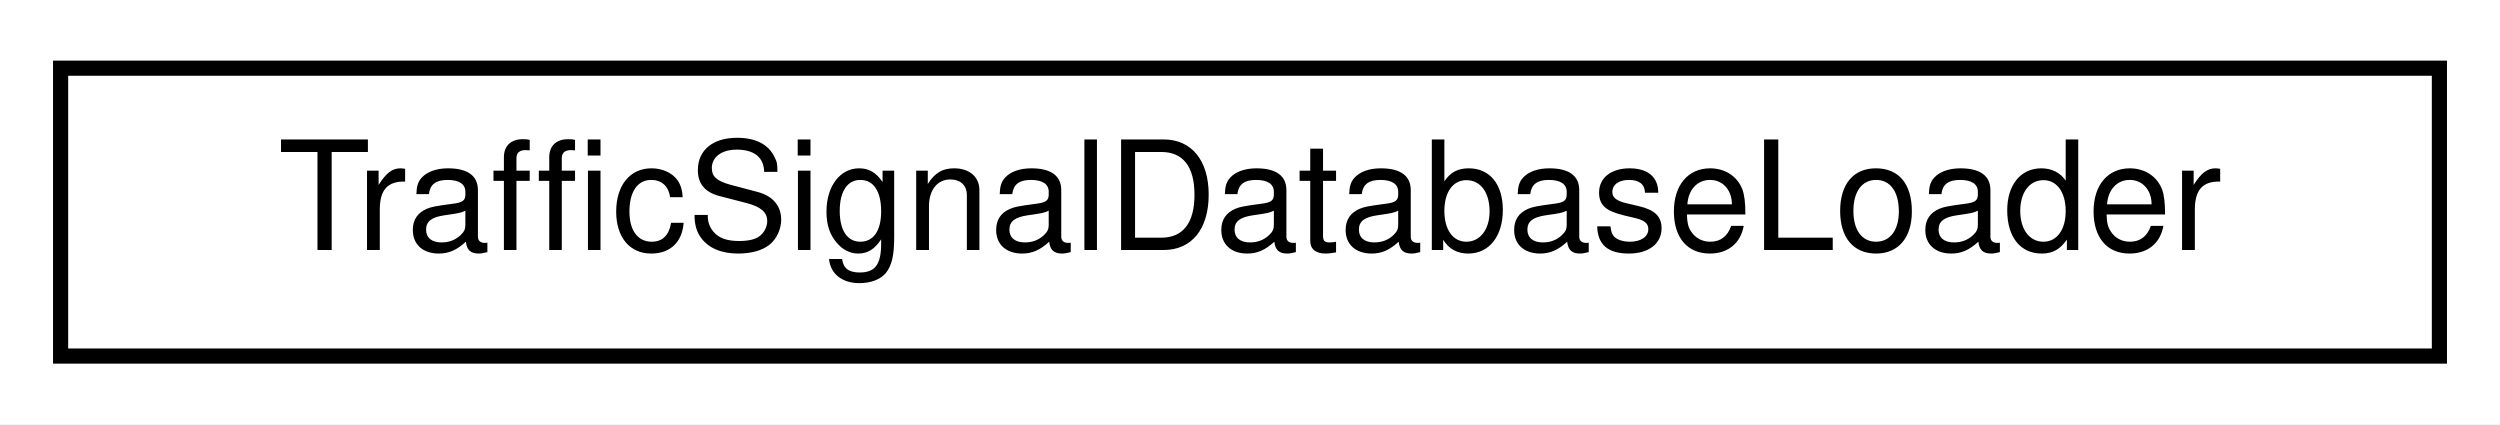
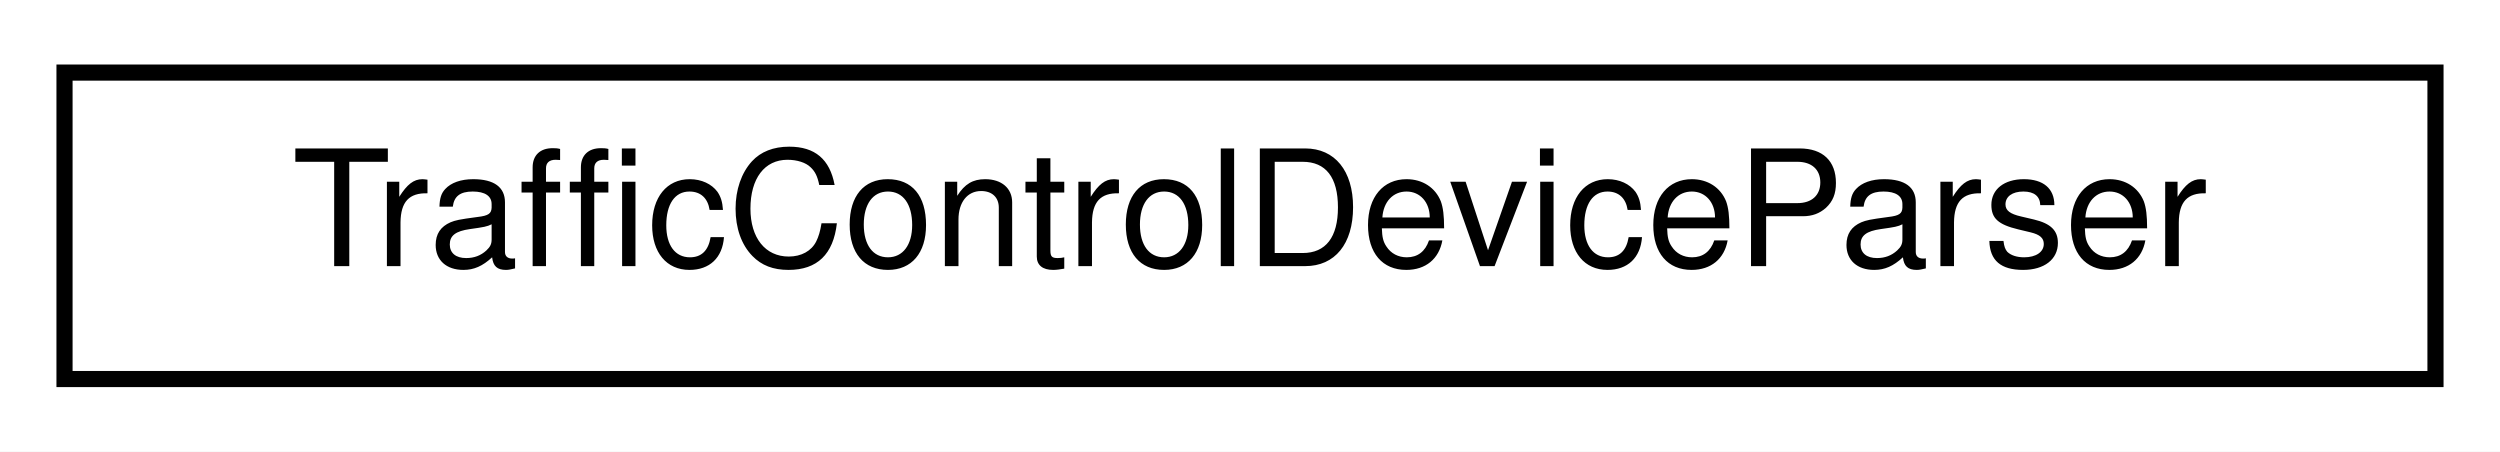
- <svg xmlns="http://www.w3.org/2000/svg" xmlns:xlink="http://www.w3.org/1999/xlink" width="165pt" height="28pt" viewBox="0.00 0.00 165.00 28.00">
+ <svg xmlns="http://www.w3.org/2000/svg" xmlns:xlink="http://www.w3.org/1999/xlink" width="155pt" height="28pt" viewBox="0.00 0.00 155.00 28.00">
  <g id="graph0" class="graph" transform="scale(1 1) rotate(0) translate(4 24)">
-     <polygon fill="white" stroke="transparent" points="-4,4 -4,-24 161,-24 161,4 -4,4" />
+     <polygon fill="white" stroke="transparent" points="-4,4 -4,-24 151,-24 151,4 -4,4" />
    <g id="node1" class="node">
      <g id="a_node1">
-         <a xlink:href="classmalidrive_1_1traffic__signal_1_1_traffic_signal_database_loader.html" target="_top" xlink:title="Loads traffic signal definitions from a YAML database file and provides a lookup interface for queryi...">
-           <polygon fill="white" stroke="black" points="0,-0.5 0,-19.5 157,-19.5 157,-0.5 0,-0.5" />
-           <text text-anchor="middle" x="78.5" y="-7.5" font-family="Helvetica,sans-Serif" font-size="10.00">TrafficSignalDatabaseLoader</text>
+         <a xlink:href="classmalidrive_1_1traffic__control__device_1_1_traffic_control_device_parser.html" target="_top" xlink:title="Traffic signal parser that loads traffic signal definitions from a YAML database.">
+           <polygon fill="white" stroke="black" points="0,-0.5 0,-19.5 147,-19.5 147,-0.5 0,-0.5" />
+           <text text-anchor="middle" x="73.5" y="-7.5" font-family="Helvetica,sans-Serif" font-size="10.00">TrafficControlDeviceParser</text>
        </a>
      </g>
    </g>
  </g>
</svg>
